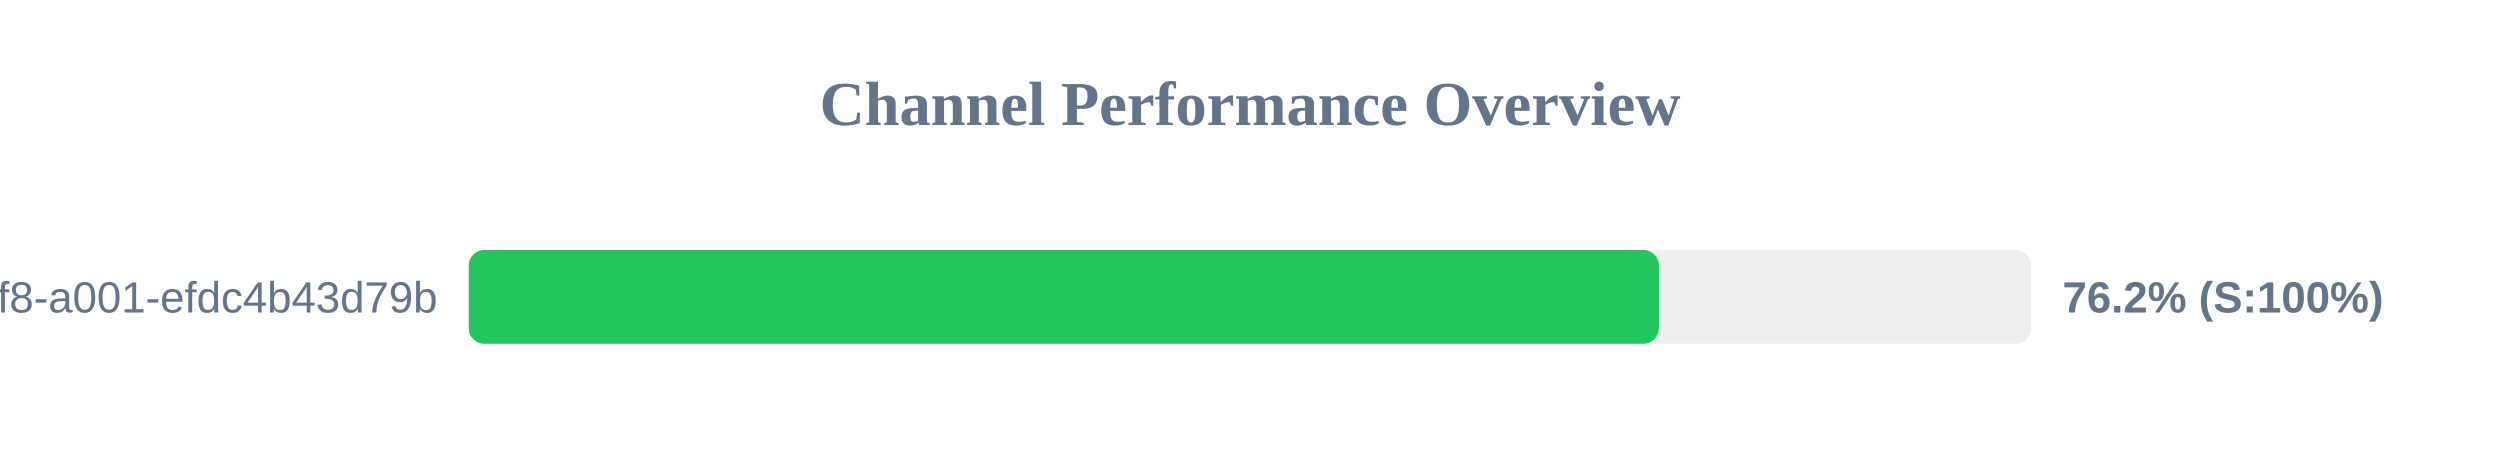
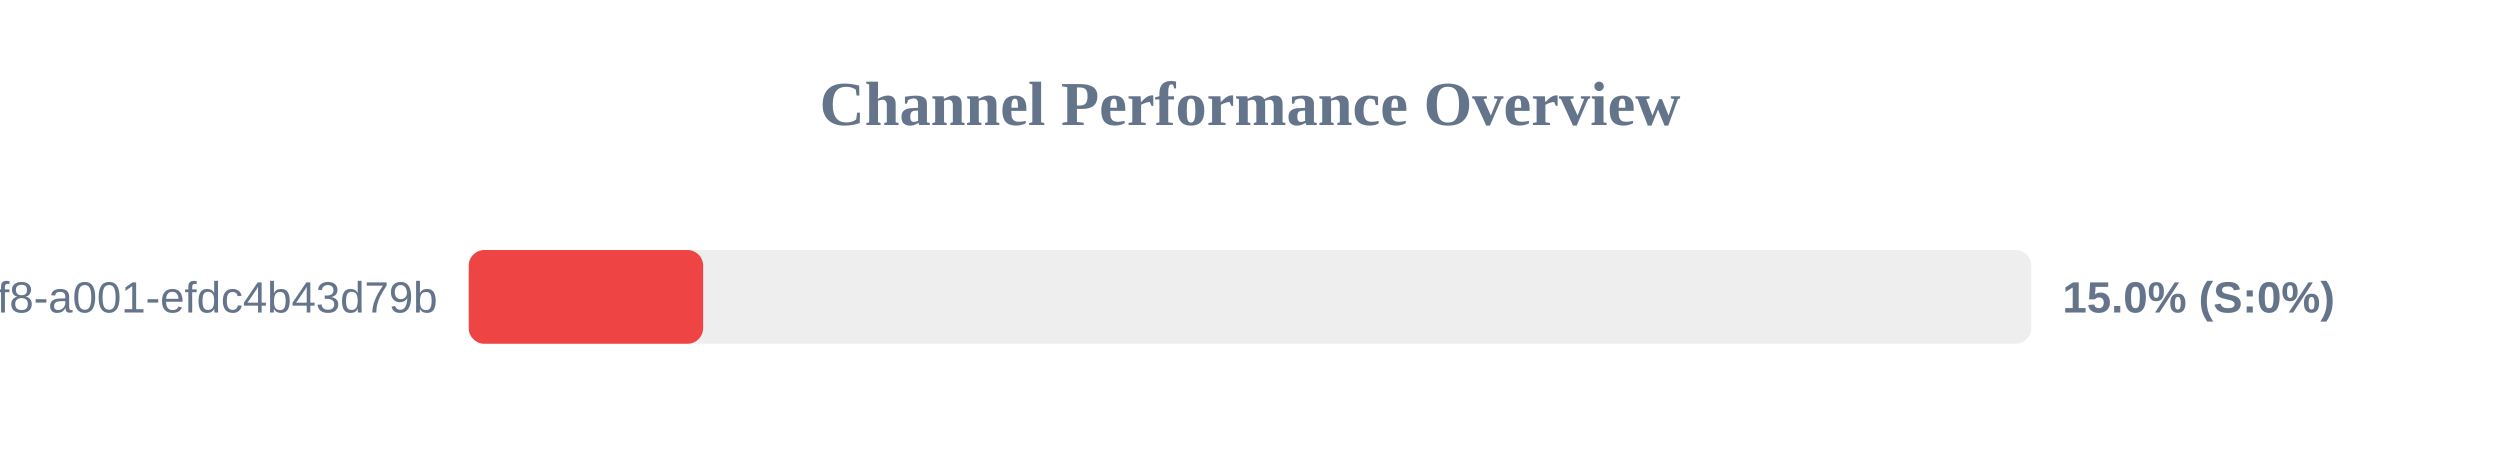
<svg xmlns="http://www.w3.org/2000/svg" width="800" height="150" version="1.1">
  <style>
        .row { font: 14px Arial; fill: #64748b; }
        .score { font: bold 14px Arial; fill: #64748b; }
    </style>
  <text x="400" y="40" text-anchor="middle" font-size="20px" font-weight="bold" fill="#64748b">Channel Performance Overview</text>
  <rect x="150" y="80" width="500" height="30" fill="#eee" rx="5" />
-   <rect x="150" y="80" width="380.85" height="30" fill="#22c55e" rx="5" />
+   <rect x="150" y="80" width="75.0" height="30" fill="#ef4444" rx="5" />
  <text x="140" y="100" text-anchor="end" class="row">?uuid=1fdb6b30-5371-4ff8-a001-efdc4b43d79b</text>
-   <text x="660" y="100" text-anchor="start" class="score">76.2% (S:100%)</text>
+   <text x="660" y="100" text-anchor="start" class="score">15.0% (S:0%)</text>
</svg>
